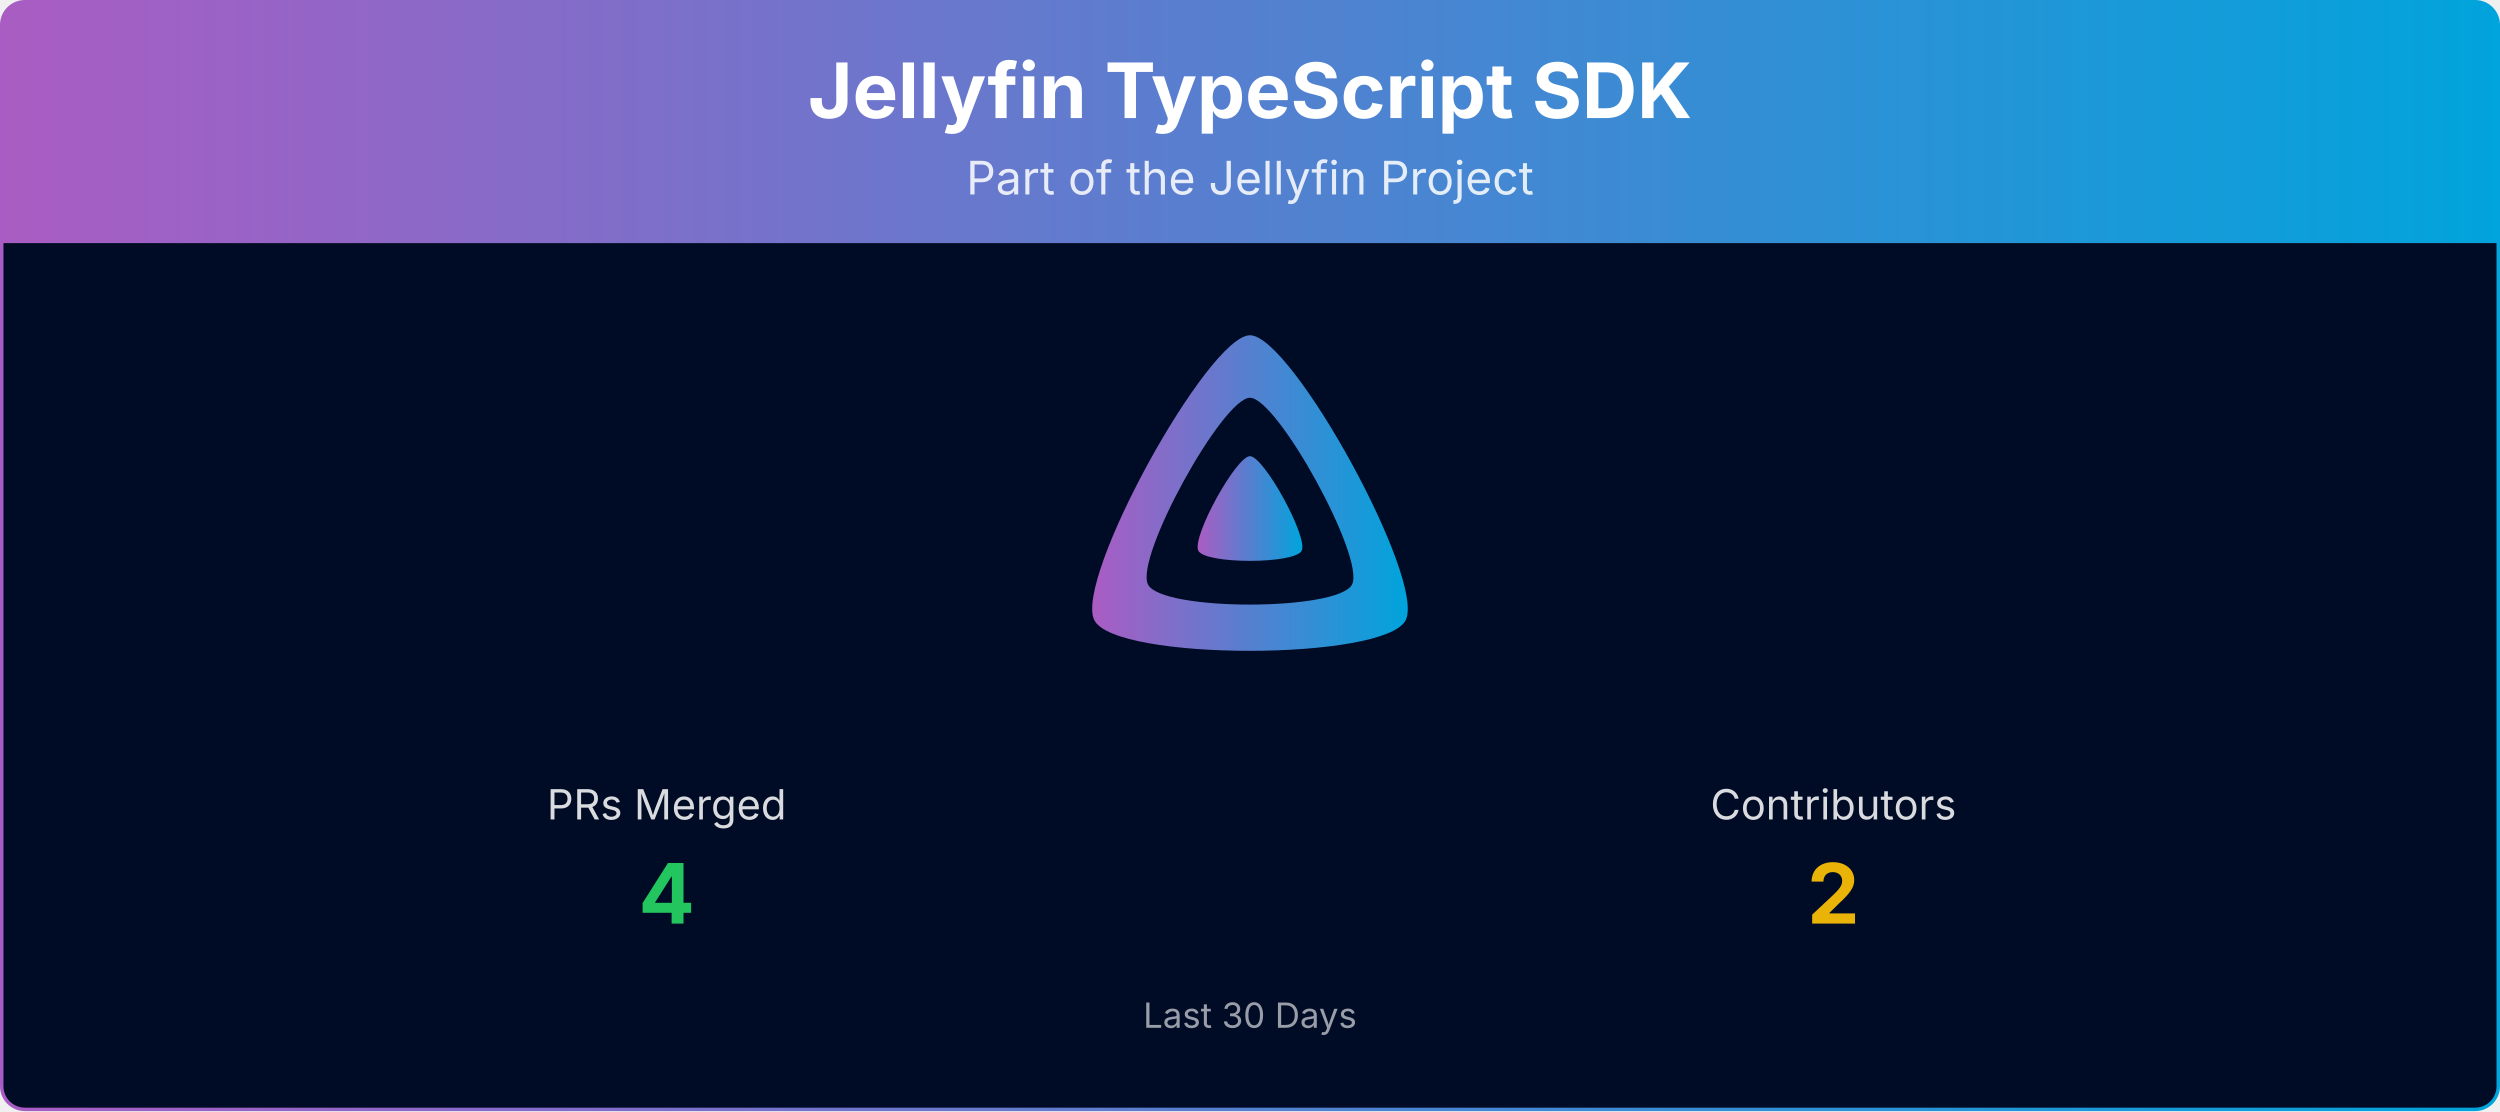
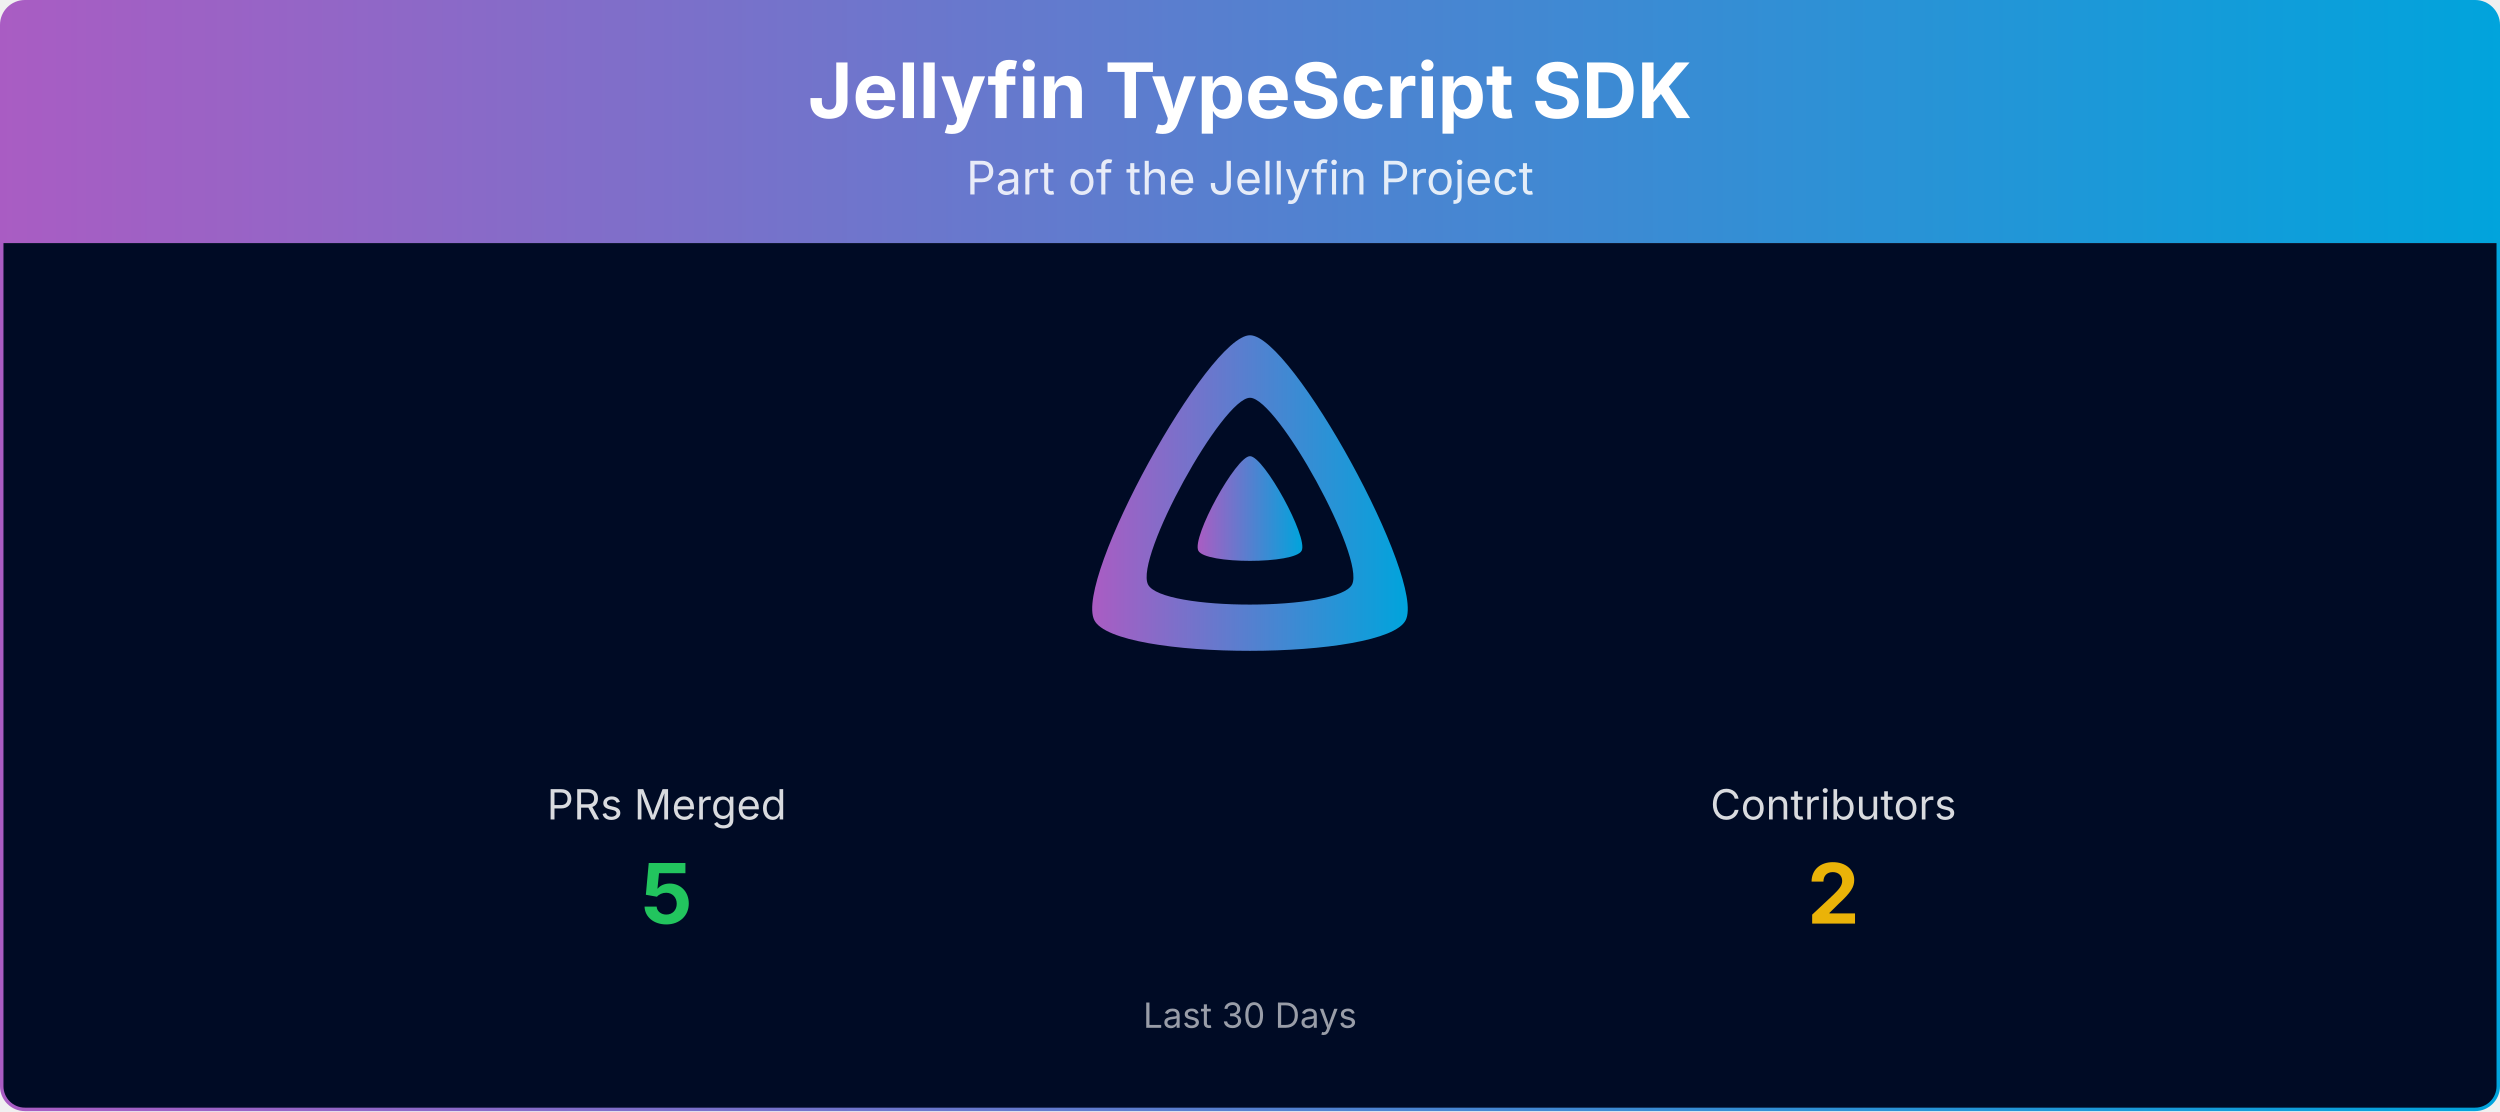
<svg xmlns="http://www.w3.org/2000/svg" viewBox="0 0 1080 480" width="100%" role="img" aria-label="Jellyfin TypeScript SDK">
  <defs>
    <linearGradient id="banner-jellyfin-sdk-typescript-grad" x1="0" y1="0" x2="1" y2="0">
      <stop offset="0%" stop-color="#AA5CC3" />
      <stop offset="100%" stop-color="#00A4DC" />
    </linearGradient>
    <clipPath id="banner-jellyfin-sdk-typescript-grad-clip">
      <rect x="0.75" y="0.75" width="1078.5" height="478.5" rx="10" ry="10" />
    </clipPath>
  </defs>
  <g clip-path="url(#banner-jellyfin-sdk-typescript-grad-clip)">
    <path d="M0.75,10.75 A10.0,10.0 0 0 1 10.75,0.75 L1069.25,0.75 A10.0,10.0 0 0 1 1079.25,10.75 L1079.25,105.00 L0.75,105.00 Z" fill="url(#banner-jellyfin-sdk-typescript-grad)" />
    <text x="540.0" y="51" text-anchor="middle" font-size="33" font-weight="700" font-family="Plus Jakarta Sans, system-ui, -apple-system, Segoe UI, sans-serif" fill="#ffffff">Jellyfin TypeScript SDK</text>
    <text x="540.0" y="84" text-anchor="middle" font-size="20" font-family="Plus Jakarta Sans, system-ui, -apple-system, Segoe UI, sans-serif" fill="#ffffff" opacity="0.85">Part of the Jellyfin Project</text>
    <rect x="0.75" y="105" width="1078.5" height="374.25" fill="#000b25" />
    <g transform="translate(465.00,138.00) scale(0.29297)">
      <path fill="url(#banner-jellyfin-sdk-typescript-grad)" fill-rule="evenodd" d="M256,23.3c-61.6,0-259.8,359.4-229.6,420.1s429.3,60,459.2,0S317.6,23.3,256,23.3zM406.5,390.8c-19.6,39.3-281.1,39.8-300.9,0s110.1-275.3,150.4-275.3S426.1,351.4,406.5,390.8z" />
      <path fill="url(#banner-jellyfin-sdk-typescript-grad)" d="M256,201.6c-20.4,0-86.2,119.3-76.2,139.4s142.5,19.9,152.4,0S276.5,201.6,256,201.6z" />
    </g>
    <text x="288.0" y="354.0" text-anchor="middle" font-size="18" font-family="Plus Jakarta Sans, system-ui, -apple-system, Segoe UI, sans-serif" fill="#ffffff" opacity="0.85">PRs Merged</text>
-     <text x="288.0" y="399.0" text-anchor="middle" font-size="36" font-weight="700" font-family="Plus Jakarta Sans, system-ui, -apple-system, Segoe UI, sans-serif" fill="#22c55e">4</text>
+     <text x="288.0" y="399.0" text-anchor="middle" font-size="36" font-weight="700" font-family="Plus Jakarta Sans, system-ui, -apple-system, Segoe UI, sans-serif" fill="#22c55e">5</text>
    <text x="792.0" y="354.0" text-anchor="middle" font-size="18" font-family="Plus Jakarta Sans, system-ui, -apple-system, Segoe UI, sans-serif" fill="#ffffff" opacity="0.85">Contributors</text>
    <text x="792.0" y="399.0" text-anchor="middle" font-size="36" font-weight="700" font-family="Plus Jakarta Sans, system-ui, -apple-system, Segoe UI, sans-serif" fill="#eab308">2</text>
    <text x="540.0" y="444.0" text-anchor="middle" font-size="15" font-family="Plus Jakarta Sans, system-ui, -apple-system, Segoe UI, sans-serif" fill="#ffffff" opacity="0.6">Last 30 Days</text>
  </g>
  <rect x="0.75" y="0.75" width="1078.5" height="478.5" rx="10" ry="10" fill="none" stroke="url(#banner-jellyfin-sdk-typescript-grad)" stroke-width="1.5" />
</svg>
